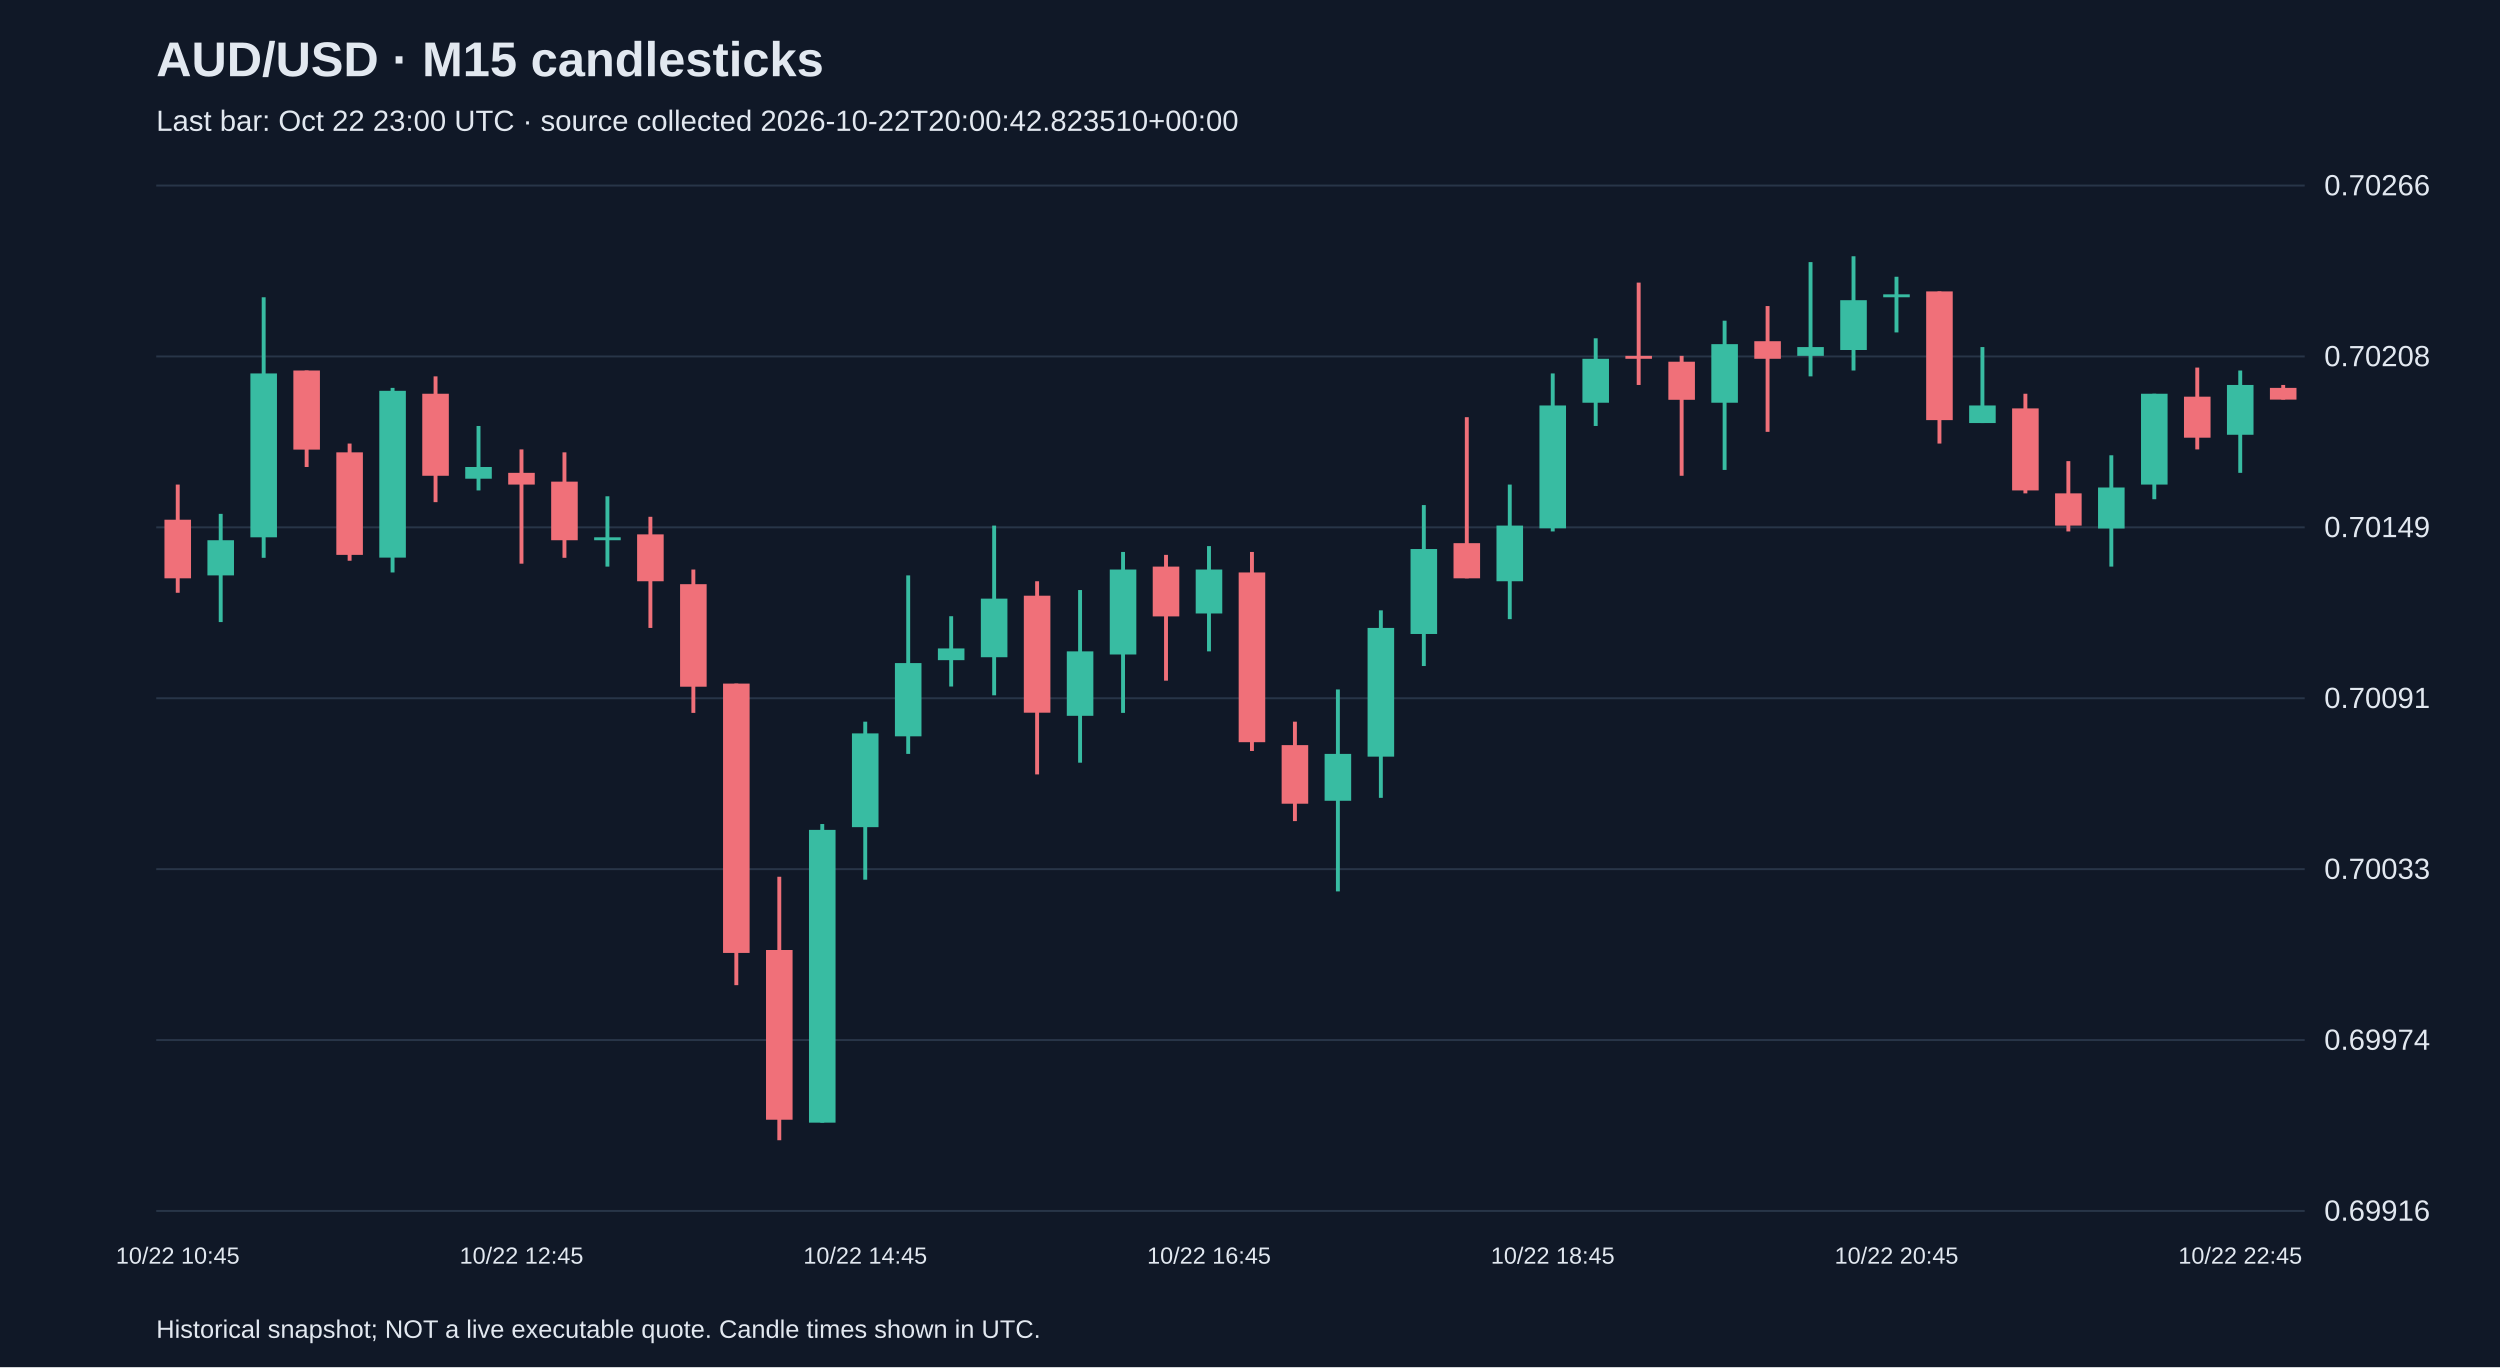
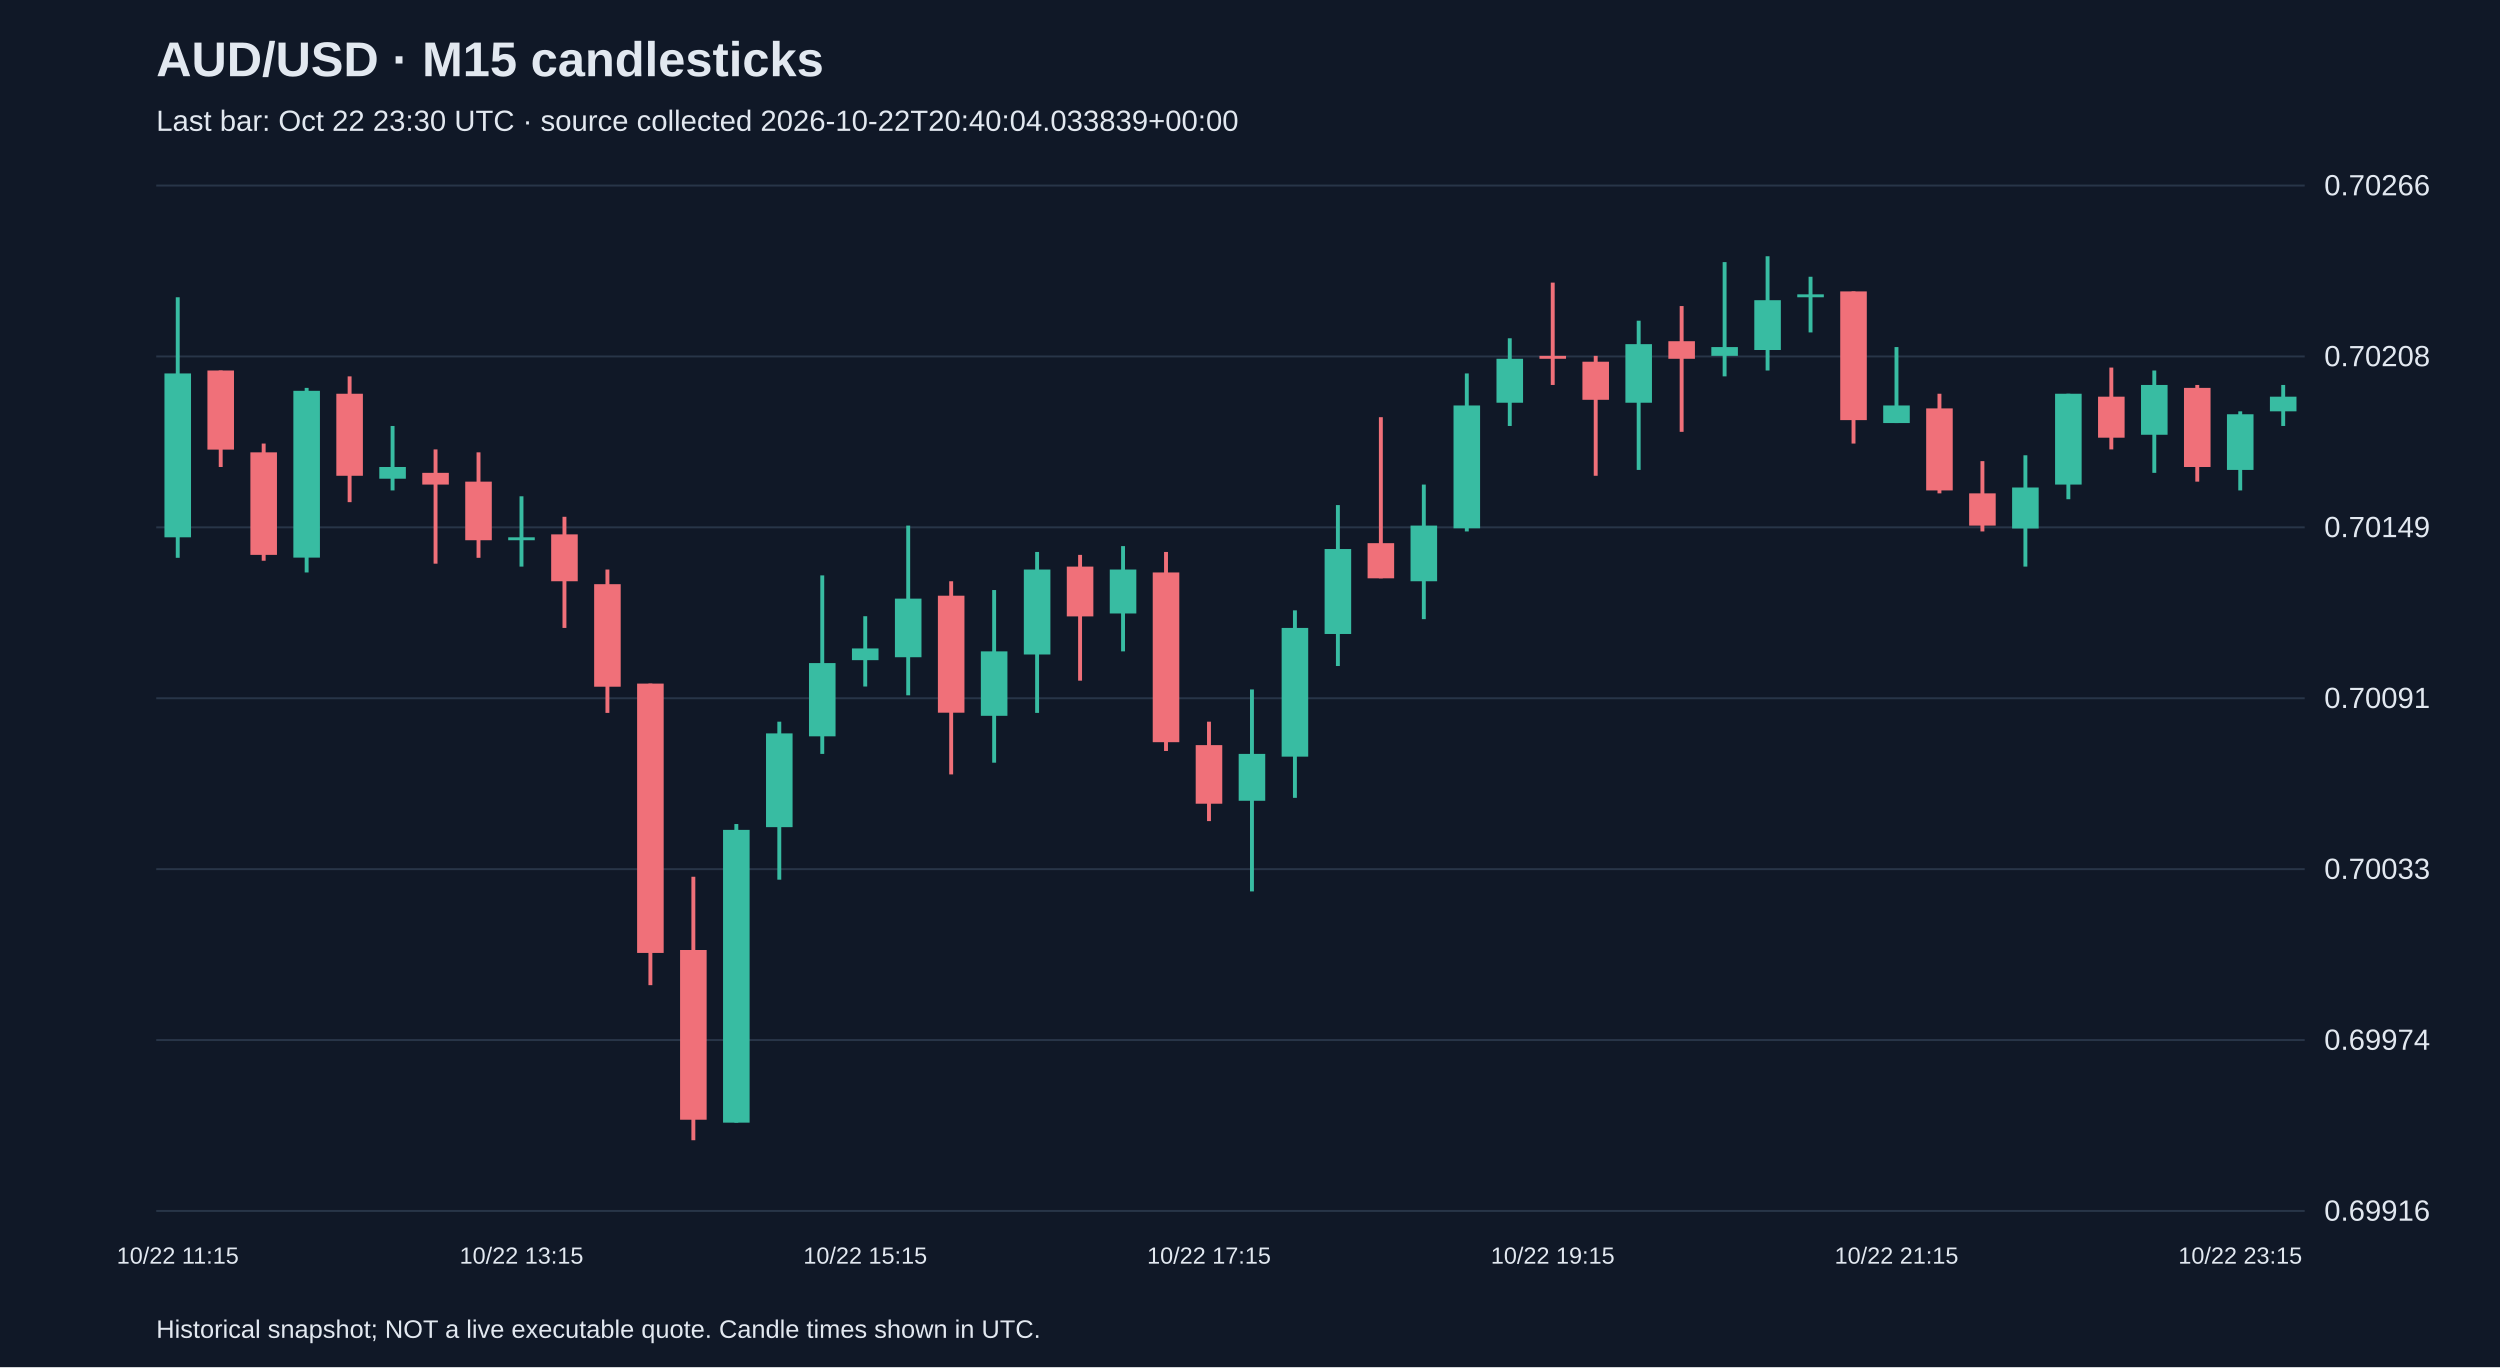
<svg xmlns="http://www.w3.org/2000/svg" viewBox="0 0 1280 700">
  <rect width="100%" height="100%" fill="#101827" />
  <style>text{font-family:Arial,sans-serif;fill:#e2e8f0}</style>
  <text x="80" y="39" font-size="25" font-weight="bold">AUD/USD · M15 candlesticks</text>
-   <text x="80" y="67" font-size="15" fill="#a6b1c5">Last bar: Oct 22 23:00 UTC · source collected 2026-10-22T20:00:42.823510+00:00</text>
+   <text x="80" y="67" font-size="15" fill="#a6b1c5">Last bar: Oct 22 23:30 UTC · source collected 2026-10-22T20:40:04.033839+00:00</text>
  <line x1="80" y1="620.0" x2="1180" y2="620.0" stroke="#283548" />
  <text x="1190" y="625.0" font-size="15">0.69916</text>
  <line x1="80" y1="532.5" x2="1180" y2="532.5" stroke="#283548" />
  <text x="1190" y="537.5" font-size="15">0.69974</text>
  <line x1="80" y1="445.0" x2="1180" y2="445.0" stroke="#283548" />
  <text x="1190" y="450.0" font-size="15">0.70033</text>
  <line x1="80" y1="357.5" x2="1180" y2="357.5" stroke="#283548" />
  <text x="1190" y="362.5" font-size="15">0.70091</text>
  <line x1="80" y1="270.0" x2="1180" y2="270.0" stroke="#283548" />
  <text x="1190" y="275.0" font-size="15">0.70149</text>
  <line x1="80" y1="182.5" x2="1180" y2="182.5" stroke="#283548" />
  <text x="1190" y="187.5" font-size="15">0.70208</text>
  <line x1="80" y1="95.0" x2="1180" y2="95.0" stroke="#283548" />
  <text x="1190" y="100.0" font-size="15">0.70266</text>
-   <line x1="91.0" y1="248.1" x2="91.0" y2="303.5" stroke="#f07079" stroke-width="2" />
-   <rect x="84.2" y="266.1" width="13.6" height="30.0" fill="#f07079" />
-   <text x="91.0" y="647" text-anchor="middle" font-size="12">10/22 10:45</text>
-   <line x1="113.0" y1="263.1" x2="113.0" y2="318.5" stroke="#38bca2" stroke-width="2" />
-   <rect x="106.2" y="276.6" width="13.6" height="18.0" fill="#38bca2" />
-   <line x1="135.0" y1="152.2" x2="135.0" y2="285.6" stroke="#38bca2" stroke-width="2" />
-   <rect x="128.2" y="191.2" width="13.6" height="83.9" fill="#38bca2" />
-   <line x1="157.0" y1="189.7" x2="157.0" y2="239.1" stroke="#f07079" stroke-width="2" />
-   <rect x="150.2" y="189.7" width="13.6" height="40.5" fill="#f07079" />
-   <line x1="179.0" y1="227.1" x2="179.0" y2="287.1" stroke="#f07079" stroke-width="2" />
-   <rect x="172.2" y="231.6" width="13.6" height="52.5" fill="#f07079" />
-   <line x1="201.0" y1="198.6" x2="201.0" y2="293.1" stroke="#38bca2" stroke-width="2" />
-   <rect x="194.2" y="200.1" width="13.6" height="85.4" fill="#38bca2" />
-   <line x1="223.0" y1="192.7" x2="223.0" y2="257.1" stroke="#f07079" stroke-width="2" />
-   <rect x="216.2" y="201.6" width="13.6" height="42.0" fill="#f07079" />
-   <line x1="245.0" y1="218.1" x2="245.0" y2="251.1" stroke="#38bca2" stroke-width="2" />
-   <rect x="238.2" y="239.1" width="13.6" height="6.0" fill="#38bca2" />
-   <line x1="267.0" y1="230.1" x2="267.0" y2="288.6" stroke="#f07079" stroke-width="2" />
-   <rect x="260.2" y="242.1" width="13.6" height="6.0" fill="#f07079" />
-   <text x="267.0" y="647" text-anchor="middle" font-size="12">10/22 12:45</text>
-   <line x1="289.0" y1="231.6" x2="289.0" y2="285.6" stroke="#f07079" stroke-width="2" />
-   <rect x="282.2" y="246.6" width="13.6" height="30.0" fill="#f07079" />
-   <line x1="311.0" y1="254.1" x2="311.0" y2="290.1" stroke="#38bca2" stroke-width="2" />
-   <rect x="304.2" y="275.1" width="13.6" height="1.5" fill="#38bca2" />
-   <line x1="333.0" y1="264.6" x2="333.0" y2="321.5" stroke="#f07079" stroke-width="2" />
-   <rect x="326.2" y="273.6" width="13.6" height="24.0" fill="#f07079" />
-   <line x1="355.0" y1="291.6" x2="355.0" y2="365.0" stroke="#f07079" stroke-width="2" />
-   <rect x="348.2" y="299.1" width="13.6" height="52.5" fill="#f07079" />
-   <line x1="377.0" y1="350.0" x2="377.0" y2="504.4" stroke="#f07079" stroke-width="2" />
-   <rect x="370.2" y="350.0" width="13.6" height="137.9" fill="#f07079" />
-   <line x1="399.0" y1="448.9" x2="399.0" y2="583.8" stroke="#f07079" stroke-width="2" />
-   <rect x="392.2" y="486.4" width="13.6" height="86.9" fill="#f07079" />
-   <line x1="421.0" y1="421.9" x2="421.0" y2="574.8" stroke="#38bca2" stroke-width="2" />
-   <rect x="414.2" y="424.9" width="13.6" height="149.9" fill="#38bca2" />
-   <line x1="443.0" y1="369.5" x2="443.0" y2="450.4" stroke="#38bca2" stroke-width="2" />
-   <rect x="436.2" y="375.5" width="13.6" height="48.0" fill="#38bca2" />
-   <text x="443.0" y="647" text-anchor="middle" font-size="12">10/22 14:45</text>
-   <line x1="465.0" y1="294.6" x2="465.0" y2="386.0" stroke="#38bca2" stroke-width="2" />
-   <rect x="458.2" y="339.5" width="13.6" height="37.5" fill="#38bca2" />
-   <line x1="487.0" y1="315.5" x2="487.0" y2="351.5" stroke="#38bca2" stroke-width="2" />
-   <rect x="480.2" y="332.0" width="13.6" height="6.0" fill="#38bca2" />
-   <line x1="509.0" y1="269.1" x2="509.0" y2="356.0" stroke="#38bca2" stroke-width="2" />
-   <rect x="502.2" y="306.5" width="13.6" height="30.0" fill="#38bca2" />
-   <line x1="531.0" y1="297.6" x2="531.0" y2="396.5" stroke="#f07079" stroke-width="2" />
-   <rect x="524.2" y="305.0" width="13.6" height="59.9" fill="#f07079" />
-   <line x1="553.0" y1="302.1" x2="553.0" y2="390.5" stroke="#38bca2" stroke-width="2" />
-   <rect x="546.2" y="333.5" width="13.6" height="33.0" fill="#38bca2" />
-   <line x1="575.0" y1="282.6" x2="575.0" y2="365.0" stroke="#38bca2" stroke-width="2" />
-   <rect x="568.2" y="291.6" width="13.6" height="43.5" fill="#38bca2" />
-   <line x1="597.0" y1="284.1" x2="597.0" y2="348.5" stroke="#f07079" stroke-width="2" />
-   <rect x="590.2" y="290.1" width="13.6" height="25.5" fill="#f07079" />
-   <line x1="619.0" y1="279.6" x2="619.0" y2="333.5" stroke="#38bca2" stroke-width="2" />
-   <rect x="612.2" y="291.6" width="13.6" height="22.5" fill="#38bca2" />
-   <text x="619.0" y="647" text-anchor="middle" font-size="12">10/22 16:45</text>
-   <line x1="641.0" y1="282.6" x2="641.0" y2="384.5" stroke="#f07079" stroke-width="2" />
-   <rect x="634.2" y="293.1" width="13.6" height="86.9" fill="#f07079" />
-   <line x1="663.0" y1="369.5" x2="663.0" y2="420.4" stroke="#f07079" stroke-width="2" />
-   <rect x="656.2" y="381.5" width="13.6" height="30.0" fill="#f07079" />
-   <line x1="685.0" y1="353.0" x2="685.0" y2="456.4" stroke="#38bca2" stroke-width="2" />
-   <rect x="678.2" y="386.0" width="13.6" height="24.0" fill="#38bca2" />
-   <line x1="707.0" y1="312.5" x2="707.0" y2="408.5" stroke="#38bca2" stroke-width="2" />
-   <rect x="700.2" y="321.5" width="13.6" height="65.9" fill="#38bca2" />
-   <line x1="729.0" y1="258.6" x2="729.0" y2="341.0" stroke="#38bca2" stroke-width="2" />
-   <rect x="722.2" y="281.1" width="13.6" height="43.5" fill="#38bca2" />
-   <line x1="751.0" y1="213.6" x2="751.0" y2="296.1" stroke="#f07079" stroke-width="2" />
-   <rect x="744.2" y="278.1" width="13.6" height="18.0" fill="#f07079" />
-   <line x1="773.0" y1="248.1" x2="773.0" y2="317.0" stroke="#38bca2" stroke-width="2" />
-   <rect x="766.2" y="269.1" width="13.6" height="28.5" fill="#38bca2" />
-   <line x1="795.0" y1="191.2" x2="795.0" y2="272.1" stroke="#38bca2" stroke-width="2" />
-   <rect x="788.2" y="207.6" width="13.6" height="62.9" fill="#38bca2" />
-   <text x="795.0" y="647" text-anchor="middle" font-size="12">10/22 18:45</text>
-   <line x1="817.0" y1="173.2" x2="817.0" y2="218.1" stroke="#38bca2" stroke-width="2" />
-   <rect x="810.2" y="183.7" width="13.6" height="22.5" fill="#38bca2" />
-   <line x1="839.0" y1="144.7" x2="839.0" y2="197.1" stroke="#f07079" stroke-width="2" />
-   <rect x="832.2" y="182.2" width="13.6" height="1.5" fill="#f07079" />
-   <line x1="861.0" y1="182.2" x2="861.0" y2="243.6" stroke="#f07079" stroke-width="2" />
-   <rect x="854.2" y="185.2" width="13.6" height="19.5" fill="#f07079" />
-   <line x1="883.0" y1="164.2" x2="883.0" y2="240.6" stroke="#38bca2" stroke-width="2" />
-   <rect x="876.2" y="176.2" width="13.6" height="30.0" fill="#38bca2" />
-   <line x1="905.0" y1="156.7" x2="905.0" y2="221.1" stroke="#f07079" stroke-width="2" />
-   <rect x="898.2" y="174.7" width="13.6" height="9.0" fill="#f07079" />
-   <line x1="927.0" y1="134.2" x2="927.0" y2="192.7" stroke="#38bca2" stroke-width="2" />
-   <rect x="920.2" y="177.7" width="13.6" height="4.5" fill="#38bca2" />
-   <line x1="949.0" y1="131.2" x2="949.0" y2="189.7" stroke="#38bca2" stroke-width="2" />
-   <rect x="942.2" y="153.7" width="13.6" height="25.5" fill="#38bca2" />
-   <line x1="971.0" y1="141.7" x2="971.0" y2="170.2" stroke="#38bca2" stroke-width="2" />
-   <rect x="964.2" y="150.7" width="13.6" height="1.5" fill="#38bca2" />
-   <text x="971.0" y="647" text-anchor="middle" font-size="12">10/22 20:45</text>
-   <line x1="993.0" y1="149.2" x2="993.0" y2="227.1" stroke="#f07079" stroke-width="2" />
-   <rect x="986.2" y="149.2" width="13.6" height="65.9" fill="#f07079" />
-   <line x1="1015.0" y1="177.7" x2="1015.0" y2="216.6" stroke="#38bca2" stroke-width="2" />
-   <rect x="1008.2" y="207.6" width="13.6" height="9.0" fill="#38bca2" />
-   <line x1="1037.0" y1="201.6" x2="1037.0" y2="252.6" stroke="#f07079" stroke-width="2" />
-   <rect x="1030.2" y="209.1" width="13.6" height="42.0" fill="#f07079" />
-   <line x1="1059.0" y1="236.1" x2="1059.0" y2="272.1" stroke="#f07079" stroke-width="2" />
-   <rect x="1052.2" y="252.6" width="13.6" height="16.5" fill="#f07079" />
-   <line x1="1081.0" y1="233.1" x2="1081.0" y2="290.1" stroke="#38bca2" stroke-width="2" />
-   <rect x="1074.2" y="249.6" width="13.6" height="21.0" fill="#38bca2" />
-   <line x1="1103.0" y1="201.6" x2="1103.0" y2="255.6" stroke="#38bca2" stroke-width="2" />
-   <rect x="1096.2" y="201.6" width="13.6" height="46.5" fill="#38bca2" />
-   <line x1="1125.0" y1="188.2" x2="1125.0" y2="230.1" stroke="#f07079" stroke-width="2" />
-   <rect x="1118.2" y="203.1" width="13.6" height="21.0" fill="#f07079" />
-   <line x1="1147.0" y1="189.7" x2="1147.0" y2="242.1" stroke="#38bca2" stroke-width="2" />
-   <rect x="1140.2" y="197.1" width="13.6" height="25.5" fill="#38bca2" />
-   <text x="1147.0" y="647" text-anchor="middle" font-size="12">10/22 22:45</text>
-   <line x1="1169.0" y1="197.1" x2="1169.0" y2="204.6" stroke="#f07079" stroke-width="2" />
-   <rect x="1162.2" y="198.6" width="13.6" height="6.0" fill="#f07079" />
+   <line x1="91.0" y1="152.2" x2="91.0" y2="285.6" stroke="#38bca2" stroke-width="2" />
+   <rect x="84.2" y="191.2" width="13.6" height="83.9" fill="#38bca2" />
+   <text x="91.0" y="647" text-anchor="middle" font-size="12">10/22 11:15</text>
+   <line x1="113.0" y1="189.7" x2="113.0" y2="239.1" stroke="#f07079" stroke-width="2" />
+   <rect x="106.2" y="189.7" width="13.6" height="40.5" fill="#f07079" />
+   <line x1="135.0" y1="227.1" x2="135.0" y2="287.1" stroke="#f07079" stroke-width="2" />
+   <rect x="128.2" y="231.6" width="13.6" height="52.5" fill="#f07079" />
+   <line x1="157.0" y1="198.6" x2="157.0" y2="293.1" stroke="#38bca2" stroke-width="2" />
+   <rect x="150.2" y="200.1" width="13.6" height="85.4" fill="#38bca2" />
+   <line x1="179.0" y1="192.7" x2="179.0" y2="257.1" stroke="#f07079" stroke-width="2" />
+   <rect x="172.2" y="201.6" width="13.6" height="42.0" fill="#f07079" />
+   <line x1="201.0" y1="218.1" x2="201.0" y2="251.1" stroke="#38bca2" stroke-width="2" />
+   <rect x="194.2" y="239.1" width="13.6" height="6.0" fill="#38bca2" />
+   <line x1="223.0" y1="230.1" x2="223.0" y2="288.6" stroke="#f07079" stroke-width="2" />
+   <rect x="216.2" y="242.1" width="13.6" height="6.0" fill="#f07079" />
+   <line x1="245.0" y1="231.6" x2="245.0" y2="285.6" stroke="#f07079" stroke-width="2" />
+   <rect x="238.2" y="246.6" width="13.6" height="30.0" fill="#f07079" />
+   <line x1="267.0" y1="254.1" x2="267.0" y2="290.1" stroke="#38bca2" stroke-width="2" />
+   <rect x="260.2" y="275.1" width="13.6" height="1.5" fill="#38bca2" />
+   <text x="267.0" y="647" text-anchor="middle" font-size="12">10/22 13:15</text>
+   <line x1="289.0" y1="264.6" x2="289.0" y2="321.5" stroke="#f07079" stroke-width="2" />
+   <rect x="282.2" y="273.6" width="13.6" height="24.0" fill="#f07079" />
+   <line x1="311.0" y1="291.6" x2="311.0" y2="365.0" stroke="#f07079" stroke-width="2" />
+   <rect x="304.2" y="299.1" width="13.6" height="52.5" fill="#f07079" />
+   <line x1="333.0" y1="350.0" x2="333.0" y2="504.4" stroke="#f07079" stroke-width="2" />
+   <rect x="326.2" y="350.0" width="13.6" height="137.9" fill="#f07079" />
+   <line x1="355.0" y1="448.9" x2="355.0" y2="583.8" stroke="#f07079" stroke-width="2" />
+   <rect x="348.2" y="486.4" width="13.6" height="86.9" fill="#f07079" />
+   <line x1="377.0" y1="421.9" x2="377.0" y2="574.8" stroke="#38bca2" stroke-width="2" />
+   <rect x="370.2" y="424.9" width="13.6" height="149.9" fill="#38bca2" />
+   <line x1="399.0" y1="369.5" x2="399.0" y2="450.4" stroke="#38bca2" stroke-width="2" />
+   <rect x="392.2" y="375.5" width="13.6" height="48.0" fill="#38bca2" />
+   <line x1="421.0" y1="294.6" x2="421.0" y2="386.0" stroke="#38bca2" stroke-width="2" />
+   <rect x="414.2" y="339.5" width="13.6" height="37.5" fill="#38bca2" />
+   <line x1="443.0" y1="315.5" x2="443.0" y2="351.5" stroke="#38bca2" stroke-width="2" />
+   <rect x="436.2" y="332.0" width="13.6" height="6.0" fill="#38bca2" />
+   <text x="443.0" y="647" text-anchor="middle" font-size="12">10/22 15:15</text>
+   <line x1="465.0" y1="269.1" x2="465.0" y2="356.0" stroke="#38bca2" stroke-width="2" />
+   <rect x="458.2" y="306.5" width="13.6" height="30.0" fill="#38bca2" />
+   <line x1="487.0" y1="297.6" x2="487.0" y2="396.5" stroke="#f07079" stroke-width="2" />
+   <rect x="480.2" y="305.0" width="13.6" height="59.9" fill="#f07079" />
+   <line x1="509.0" y1="302.1" x2="509.0" y2="390.5" stroke="#38bca2" stroke-width="2" />
+   <rect x="502.2" y="333.5" width="13.6" height="33.0" fill="#38bca2" />
+   <line x1="531.0" y1="282.6" x2="531.0" y2="365.0" stroke="#38bca2" stroke-width="2" />
+   <rect x="524.2" y="291.6" width="13.6" height="43.5" fill="#38bca2" />
+   <line x1="553.0" y1="284.1" x2="553.0" y2="348.5" stroke="#f07079" stroke-width="2" />
+   <rect x="546.2" y="290.1" width="13.6" height="25.5" fill="#f07079" />
+   <line x1="575.0" y1="279.6" x2="575.0" y2="333.5" stroke="#38bca2" stroke-width="2" />
+   <rect x="568.2" y="291.6" width="13.6" height="22.5" fill="#38bca2" />
+   <line x1="597.0" y1="282.6" x2="597.0" y2="384.5" stroke="#f07079" stroke-width="2" />
+   <rect x="590.2" y="293.1" width="13.6" height="86.9" fill="#f07079" />
+   <line x1="619.0" y1="369.5" x2="619.0" y2="420.4" stroke="#f07079" stroke-width="2" />
+   <rect x="612.2" y="381.5" width="13.6" height="30.0" fill="#f07079" />
+   <text x="619.0" y="647" text-anchor="middle" font-size="12">10/22 17:15</text>
+   <line x1="641.0" y1="353.0" x2="641.0" y2="456.4" stroke="#38bca2" stroke-width="2" />
+   <rect x="634.2" y="386.0" width="13.6" height="24.0" fill="#38bca2" />
+   <line x1="663.0" y1="312.5" x2="663.0" y2="408.5" stroke="#38bca2" stroke-width="2" />
+   <rect x="656.2" y="321.5" width="13.6" height="65.9" fill="#38bca2" />
+   <line x1="685.0" y1="258.6" x2="685.0" y2="341.0" stroke="#38bca2" stroke-width="2" />
+   <rect x="678.2" y="281.1" width="13.6" height="43.5" fill="#38bca2" />
+   <line x1="707.0" y1="213.6" x2="707.0" y2="296.1" stroke="#f07079" stroke-width="2" />
+   <rect x="700.2" y="278.1" width="13.6" height="18.0" fill="#f07079" />
+   <line x1="729.0" y1="248.1" x2="729.0" y2="317.0" stroke="#38bca2" stroke-width="2" />
+   <rect x="722.2" y="269.1" width="13.6" height="28.5" fill="#38bca2" />
+   <line x1="751.0" y1="191.2" x2="751.0" y2="272.1" stroke="#38bca2" stroke-width="2" />
+   <rect x="744.2" y="207.6" width="13.6" height="62.9" fill="#38bca2" />
+   <line x1="773.0" y1="173.2" x2="773.0" y2="218.1" stroke="#38bca2" stroke-width="2" />
+   <rect x="766.2" y="183.7" width="13.6" height="22.5" fill="#38bca2" />
+   <line x1="795.0" y1="144.7" x2="795.0" y2="197.1" stroke="#f07079" stroke-width="2" />
+   <rect x="788.2" y="182.2" width="13.6" height="1.5" fill="#f07079" />
+   <text x="795.0" y="647" text-anchor="middle" font-size="12">10/22 19:15</text>
+   <line x1="817.0" y1="182.2" x2="817.0" y2="243.6" stroke="#f07079" stroke-width="2" />
+   <rect x="810.2" y="185.2" width="13.6" height="19.5" fill="#f07079" />
+   <line x1="839.0" y1="164.2" x2="839.0" y2="240.6" stroke="#38bca2" stroke-width="2" />
+   <rect x="832.2" y="176.2" width="13.6" height="30.0" fill="#38bca2" />
+   <line x1="861.0" y1="156.7" x2="861.0" y2="221.1" stroke="#f07079" stroke-width="2" />
+   <rect x="854.2" y="174.7" width="13.6" height="9.0" fill="#f07079" />
+   <line x1="883.0" y1="134.2" x2="883.0" y2="192.7" stroke="#38bca2" stroke-width="2" />
+   <rect x="876.2" y="177.7" width="13.6" height="4.5" fill="#38bca2" />
+   <line x1="905.0" y1="131.2" x2="905.0" y2="189.7" stroke="#38bca2" stroke-width="2" />
+   <rect x="898.2" y="153.7" width="13.6" height="25.5" fill="#38bca2" />
+   <line x1="927.0" y1="141.7" x2="927.0" y2="170.2" stroke="#38bca2" stroke-width="2" />
+   <rect x="920.2" y="150.7" width="13.6" height="1.5" fill="#38bca2" />
+   <line x1="949.0" y1="149.2" x2="949.0" y2="227.1" stroke="#f07079" stroke-width="2" />
+   <rect x="942.2" y="149.2" width="13.6" height="65.9" fill="#f07079" />
+   <line x1="971.0" y1="177.7" x2="971.0" y2="216.6" stroke="#38bca2" stroke-width="2" />
+   <rect x="964.2" y="207.6" width="13.6" height="9.0" fill="#38bca2" />
+   <text x="971.0" y="647" text-anchor="middle" font-size="12">10/22 21:15</text>
+   <line x1="993.0" y1="201.6" x2="993.0" y2="252.6" stroke="#f07079" stroke-width="2" />
+   <rect x="986.2" y="209.1" width="13.6" height="42.0" fill="#f07079" />
+   <line x1="1015.0" y1="236.1" x2="1015.0" y2="272.1" stroke="#f07079" stroke-width="2" />
+   <rect x="1008.2" y="252.6" width="13.6" height="16.5" fill="#f07079" />
+   <line x1="1037.0" y1="233.1" x2="1037.0" y2="290.1" stroke="#38bca2" stroke-width="2" />
+   <rect x="1030.2" y="249.6" width="13.6" height="21.0" fill="#38bca2" />
+   <line x1="1059.0" y1="201.6" x2="1059.0" y2="255.6" stroke="#38bca2" stroke-width="2" />
+   <rect x="1052.2" y="201.6" width="13.6" height="46.5" fill="#38bca2" />
+   <line x1="1081.0" y1="188.2" x2="1081.0" y2="230.1" stroke="#f07079" stroke-width="2" />
+   <rect x="1074.2" y="203.1" width="13.6" height="21.0" fill="#f07079" />
+   <line x1="1103.0" y1="189.7" x2="1103.0" y2="242.1" stroke="#38bca2" stroke-width="2" />
+   <rect x="1096.2" y="197.1" width="13.6" height="25.5" fill="#38bca2" />
+   <line x1="1125.0" y1="197.1" x2="1125.0" y2="246.6" stroke="#f07079" stroke-width="2" />
+   <rect x="1118.2" y="198.6" width="13.6" height="40.5" fill="#f07079" />
+   <line x1="1147.0" y1="210.6" x2="1147.0" y2="251.1" stroke="#38bca2" stroke-width="2" />
+   <rect x="1140.2" y="212.1" width="13.6" height="28.5" fill="#38bca2" />
+   <text x="1147.0" y="647" text-anchor="middle" font-size="12">10/22 23:15</text>
+   <line x1="1169.0" y1="197.1" x2="1169.0" y2="218.1" stroke="#38bca2" stroke-width="2" />
+   <rect x="1162.2" y="203.1" width="13.6" height="7.5" fill="#38bca2" />
  <text x="80" y="685" font-size="13">Historical snapshot; NOT a live executable quote. Candle times shown in UTC.</text>
</svg>
